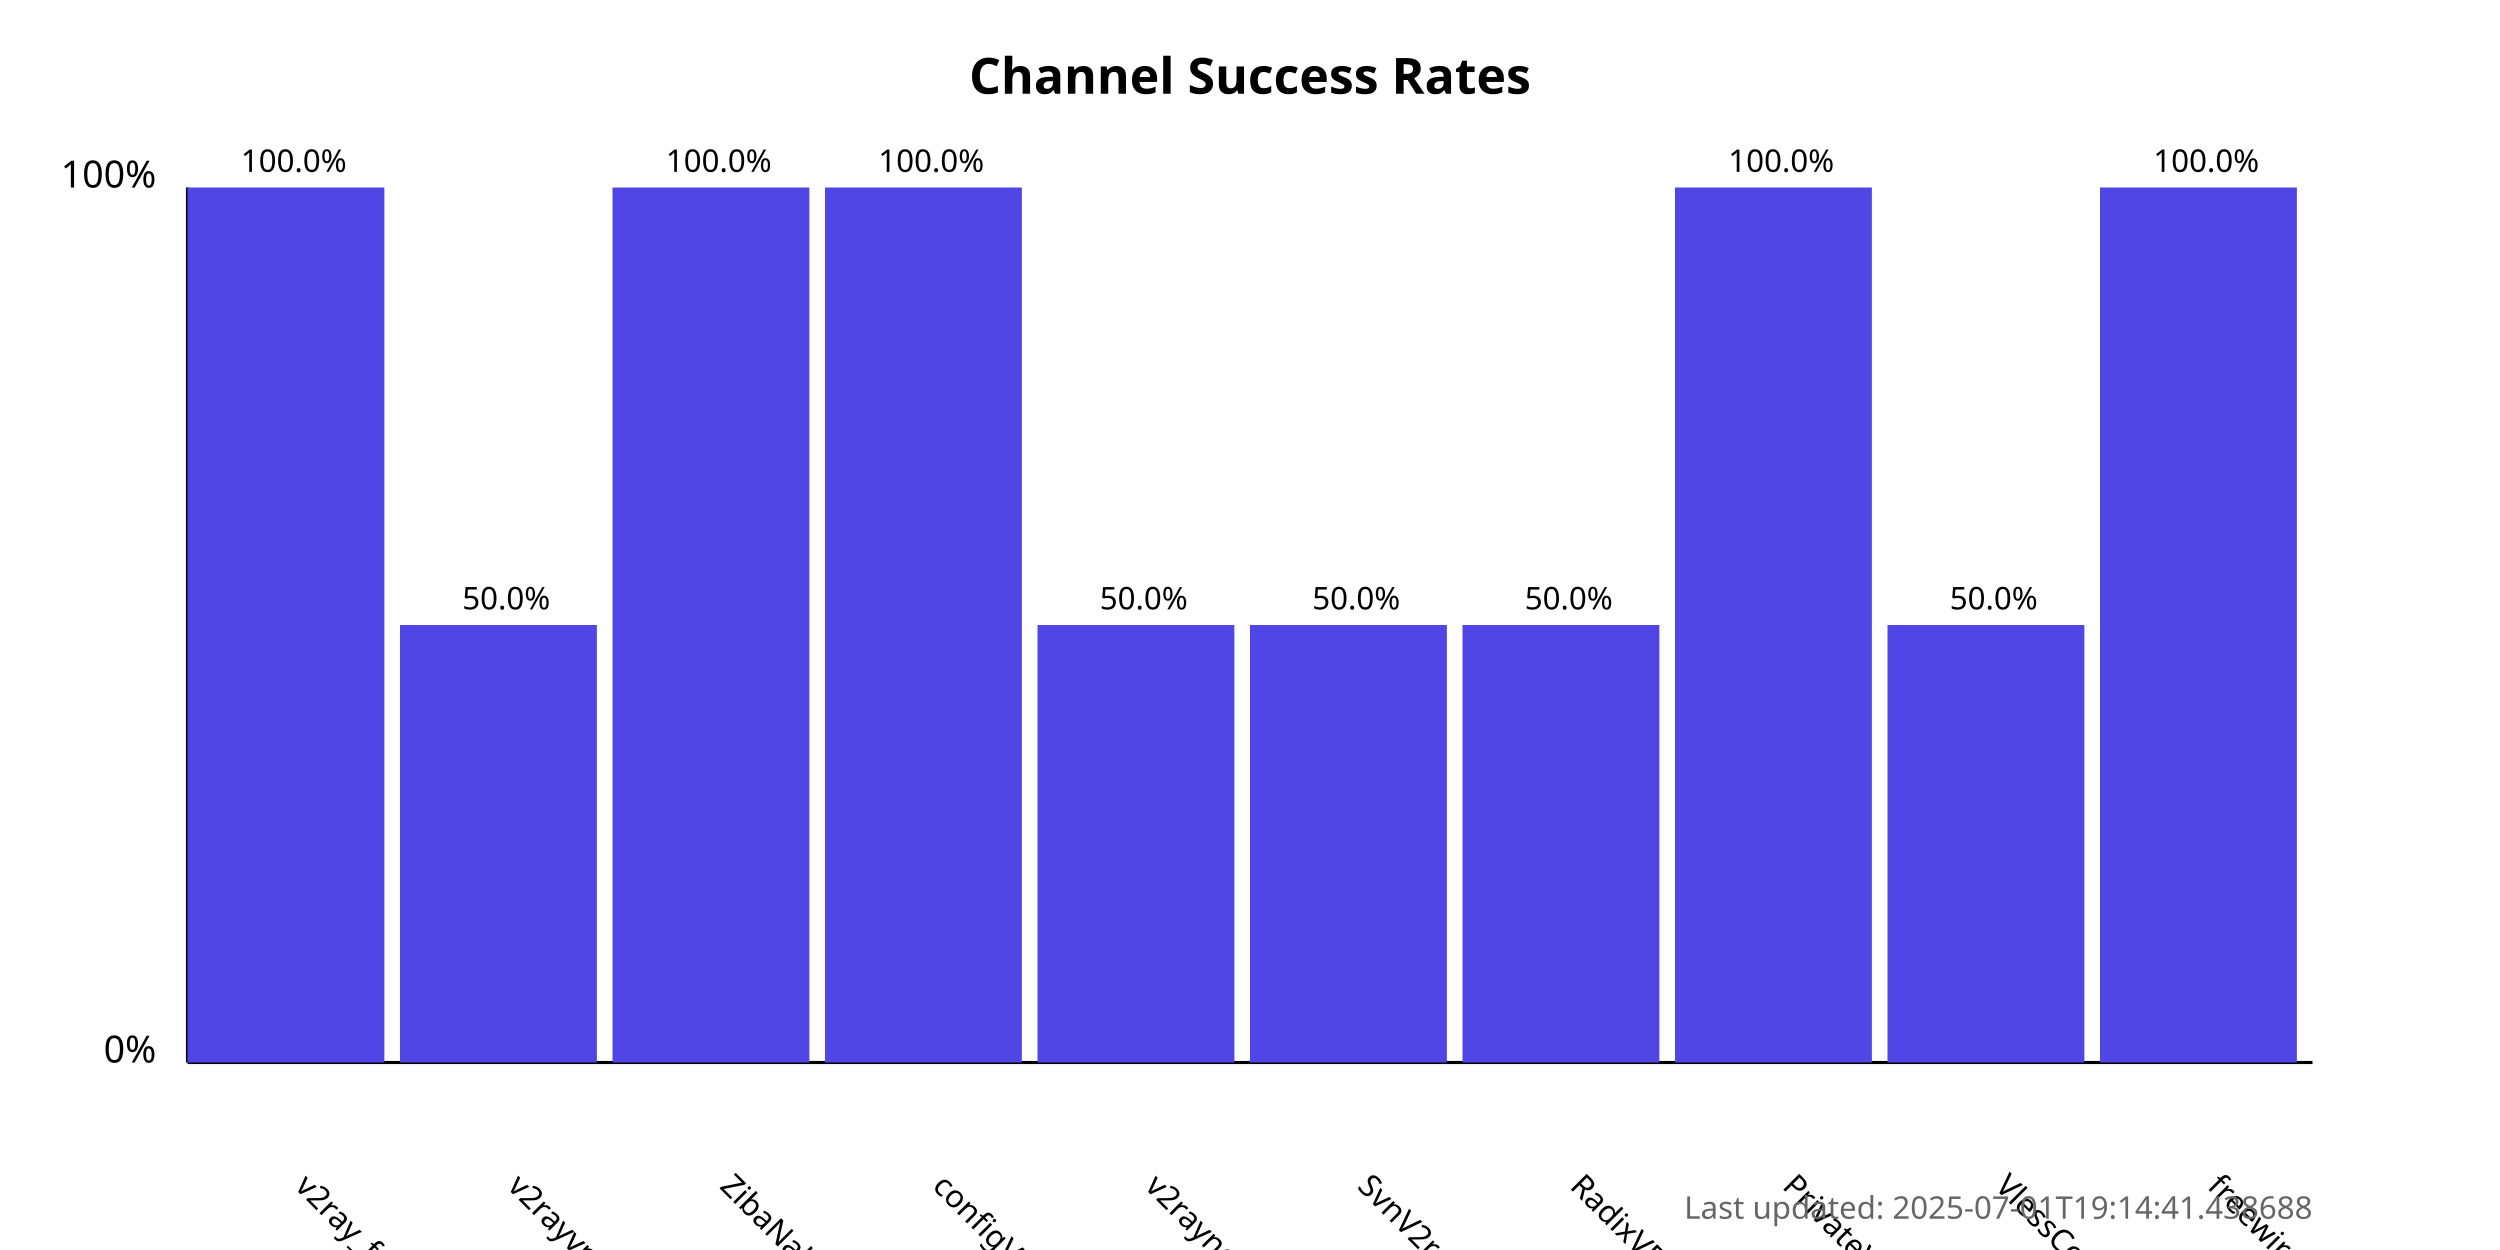
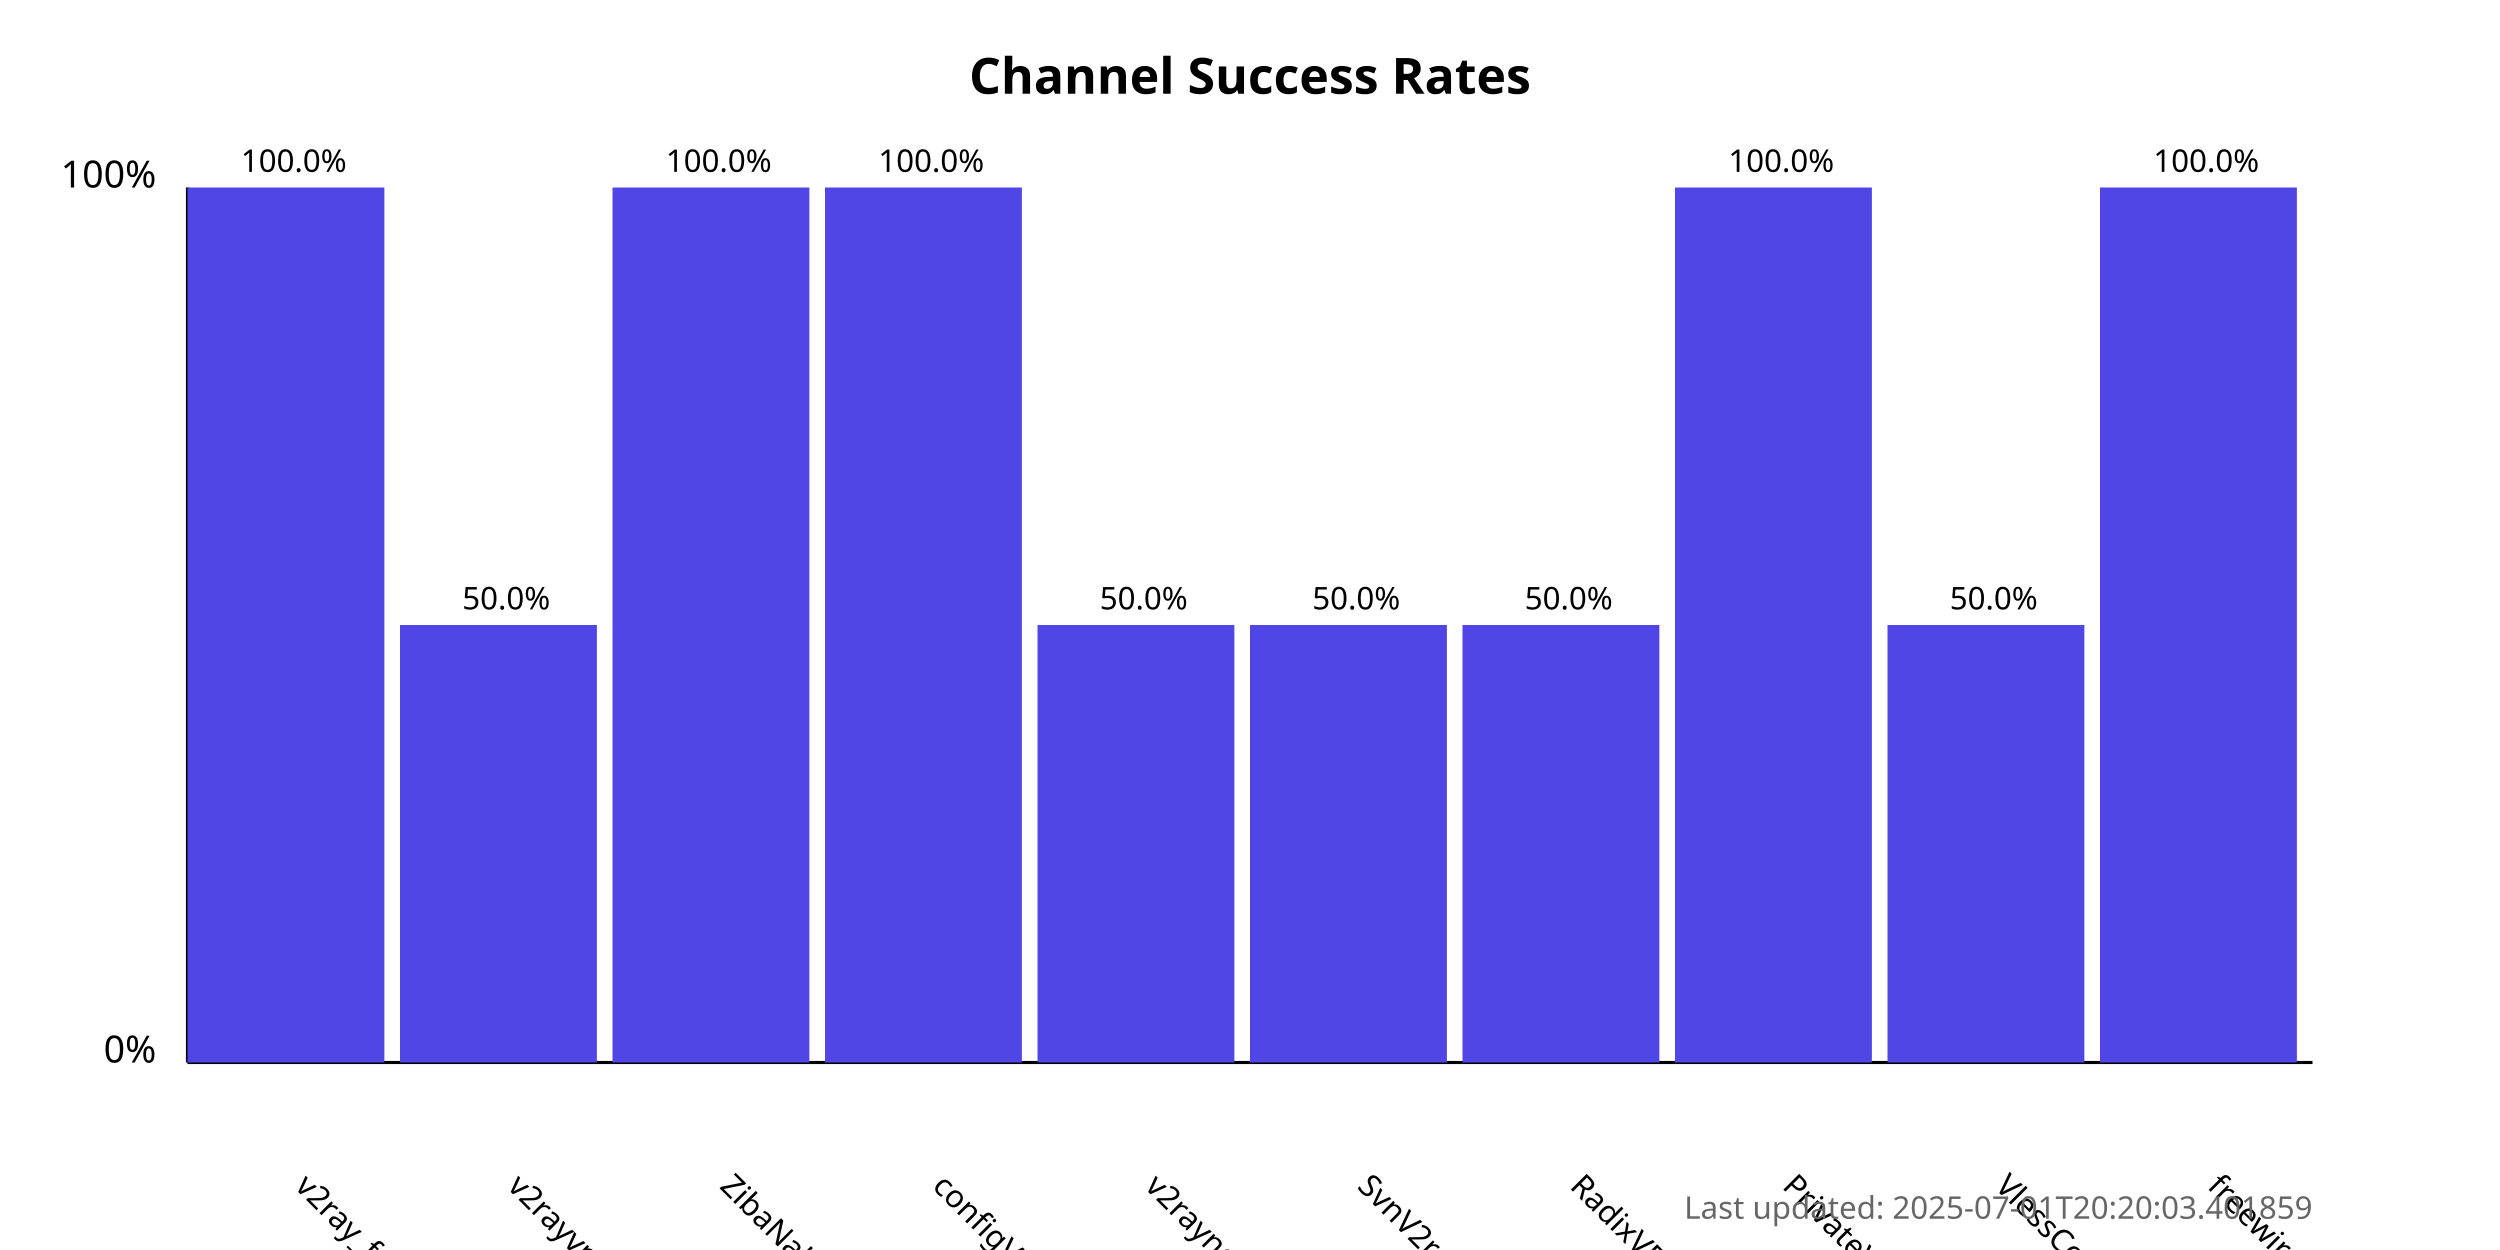
<svg xmlns="http://www.w3.org/2000/svg" width="800" height="400">
  <style>
            .chart-title { font: bold 16px sans-serif; }
            .axis-label { font: 12px sans-serif; }
            .tick-label { font: 10px sans-serif; }
            .bar { fill: #4f46e5; }
            .bar:hover { fill: #6366f1; }
            .timestamp { font: 10px sans-serif; fill: #666; }
        </style>
  <text x="400.0" y="30" text-anchor="middle" class="chart-title">
            Channel Success Rates
        </text>
  <line x1="60" y1="340" x2="60" y2="60" stroke="black" stroke-width="1" />
  <line x1="60" y1="340" x2="740" y2="340" stroke="black" stroke-width="1" />
  <text x="50" y="340" text-anchor="end" class="axis-label">0%</text>
  <text x="50" y="60" text-anchor="end" class="axis-label">100%</text>
  <g>
    <rect x="60" y="60.0" width="63.0" height="280.0" class="bar" />
    <text x="94.0" y="380" transform="rotate(45, 94.0, 380)" text-anchor="start" class="tick-label">
                v2ray_free_conf
            </text>
    <text x="94.0" y="55.0" text-anchor="middle" class="tick-label">
                100.0%
            </text>
  </g>
  <g>
    <rect x="128.0" y="200.0" width="63.0" height="140.0" class="bar" />
    <text x="162.0" y="380" transform="rotate(45, 162.0, 380)" text-anchor="start" class="tick-label">
                v2rayvpno
            </text>
    <text x="162.0" y="195.0" text-anchor="middle" class="tick-label">
                50.0%
            </text>
  </g>
  <g>
    <rect x="196.0" y="60.0" width="63.0" height="280.0" class="bar" />
    <text x="230.0" y="380" transform="rotate(45, 230.0, 380)" text-anchor="start" class="tick-label">
                ZibaNabz
            </text>
    <text x="230.0" y="55.0" text-anchor="middle" class="tick-label">
                100.0%
            </text>
  </g>
  <g>
    <rect x="264.0" y="60.0" width="63.0" height="280.0" class="bar" />
    <text x="298.0" y="380" transform="rotate(45, 298.0, 380)" text-anchor="start" class="tick-label">
                configV2rayForFree
            </text>
    <text x="298.0" y="55.0" text-anchor="middle" class="tick-label">
                100.0%
            </text>
  </g>
  <g>
    <rect x="332.0" y="200.0" width="63.0" height="140.0" class="bar" />
    <text x="366.0" y="380" transform="rotate(45, 366.0, 380)" text-anchor="start" class="tick-label">
                v2rayngvpn
            </text>
    <text x="366.0" y="195.0" text-anchor="middle" class="tick-label">
                50.0%
            </text>
  </g>
  <g>
    <rect x="400.0" y="200.0" width="63.0" height="140.0" class="bar" />
    <text x="434.0" y="380" transform="rotate(45, 434.0, 380)" text-anchor="start" class="tick-label">
                SvnV2ray
            </text>
    <text x="434.0" y="195.0" text-anchor="middle" class="tick-label">
                50.0%
            </text>
  </g>
  <g>
    <rect x="468.0" y="200.0" width="63.0" height="140.0" class="bar" />
    <text x="502.0" y="380" transform="rotate(45, 502.0, 380)" text-anchor="start" class="tick-label">
                RadixVPN
            </text>
    <text x="502.0" y="195.0" text-anchor="middle" class="tick-label">
                50.0%
            </text>
  </g>
  <g>
    <rect x="536.0" y="60.0" width="63.0" height="280.0" class="bar" />
    <text x="570.0" y="380" transform="rotate(45, 570.0, 380)" text-anchor="start" class="tick-label">
                PrivateVPNs
            </text>
    <text x="570.0" y="55.0" text-anchor="middle" class="tick-label">
                100.0%
            </text>
  </g>
  <g>
    <rect x="604.0" y="200.0" width="63.0" height="140.0" class="bar" />
    <text x="638.0" y="380" transform="rotate(45, 638.0, 380)" text-anchor="start" class="tick-label">
                VlessConfig
            </text>
    <text x="638.0" y="195.0" text-anchor="middle" class="tick-label">
                50.0%
            </text>
  </g>
  <g>
    <rect x="672.0" y="60.0" width="63.0" height="280.0" class="bar" />
    <text x="706.0" y="380" transform="rotate(45, 706.0, 380)" text-anchor="start" class="tick-label">
                freewireguard
            </text>
    <text x="706.0" y="55.0" text-anchor="middle" class="tick-label">
                100.0%
            </text>
  </g>
  <text x="740" y="390" text-anchor="end" class="timestamp">
-             Last updated: 2025-07-01T19:14:41.438688
+             Last updated: 2025-07-01T20:20:03.401859
        </text>
</svg>
